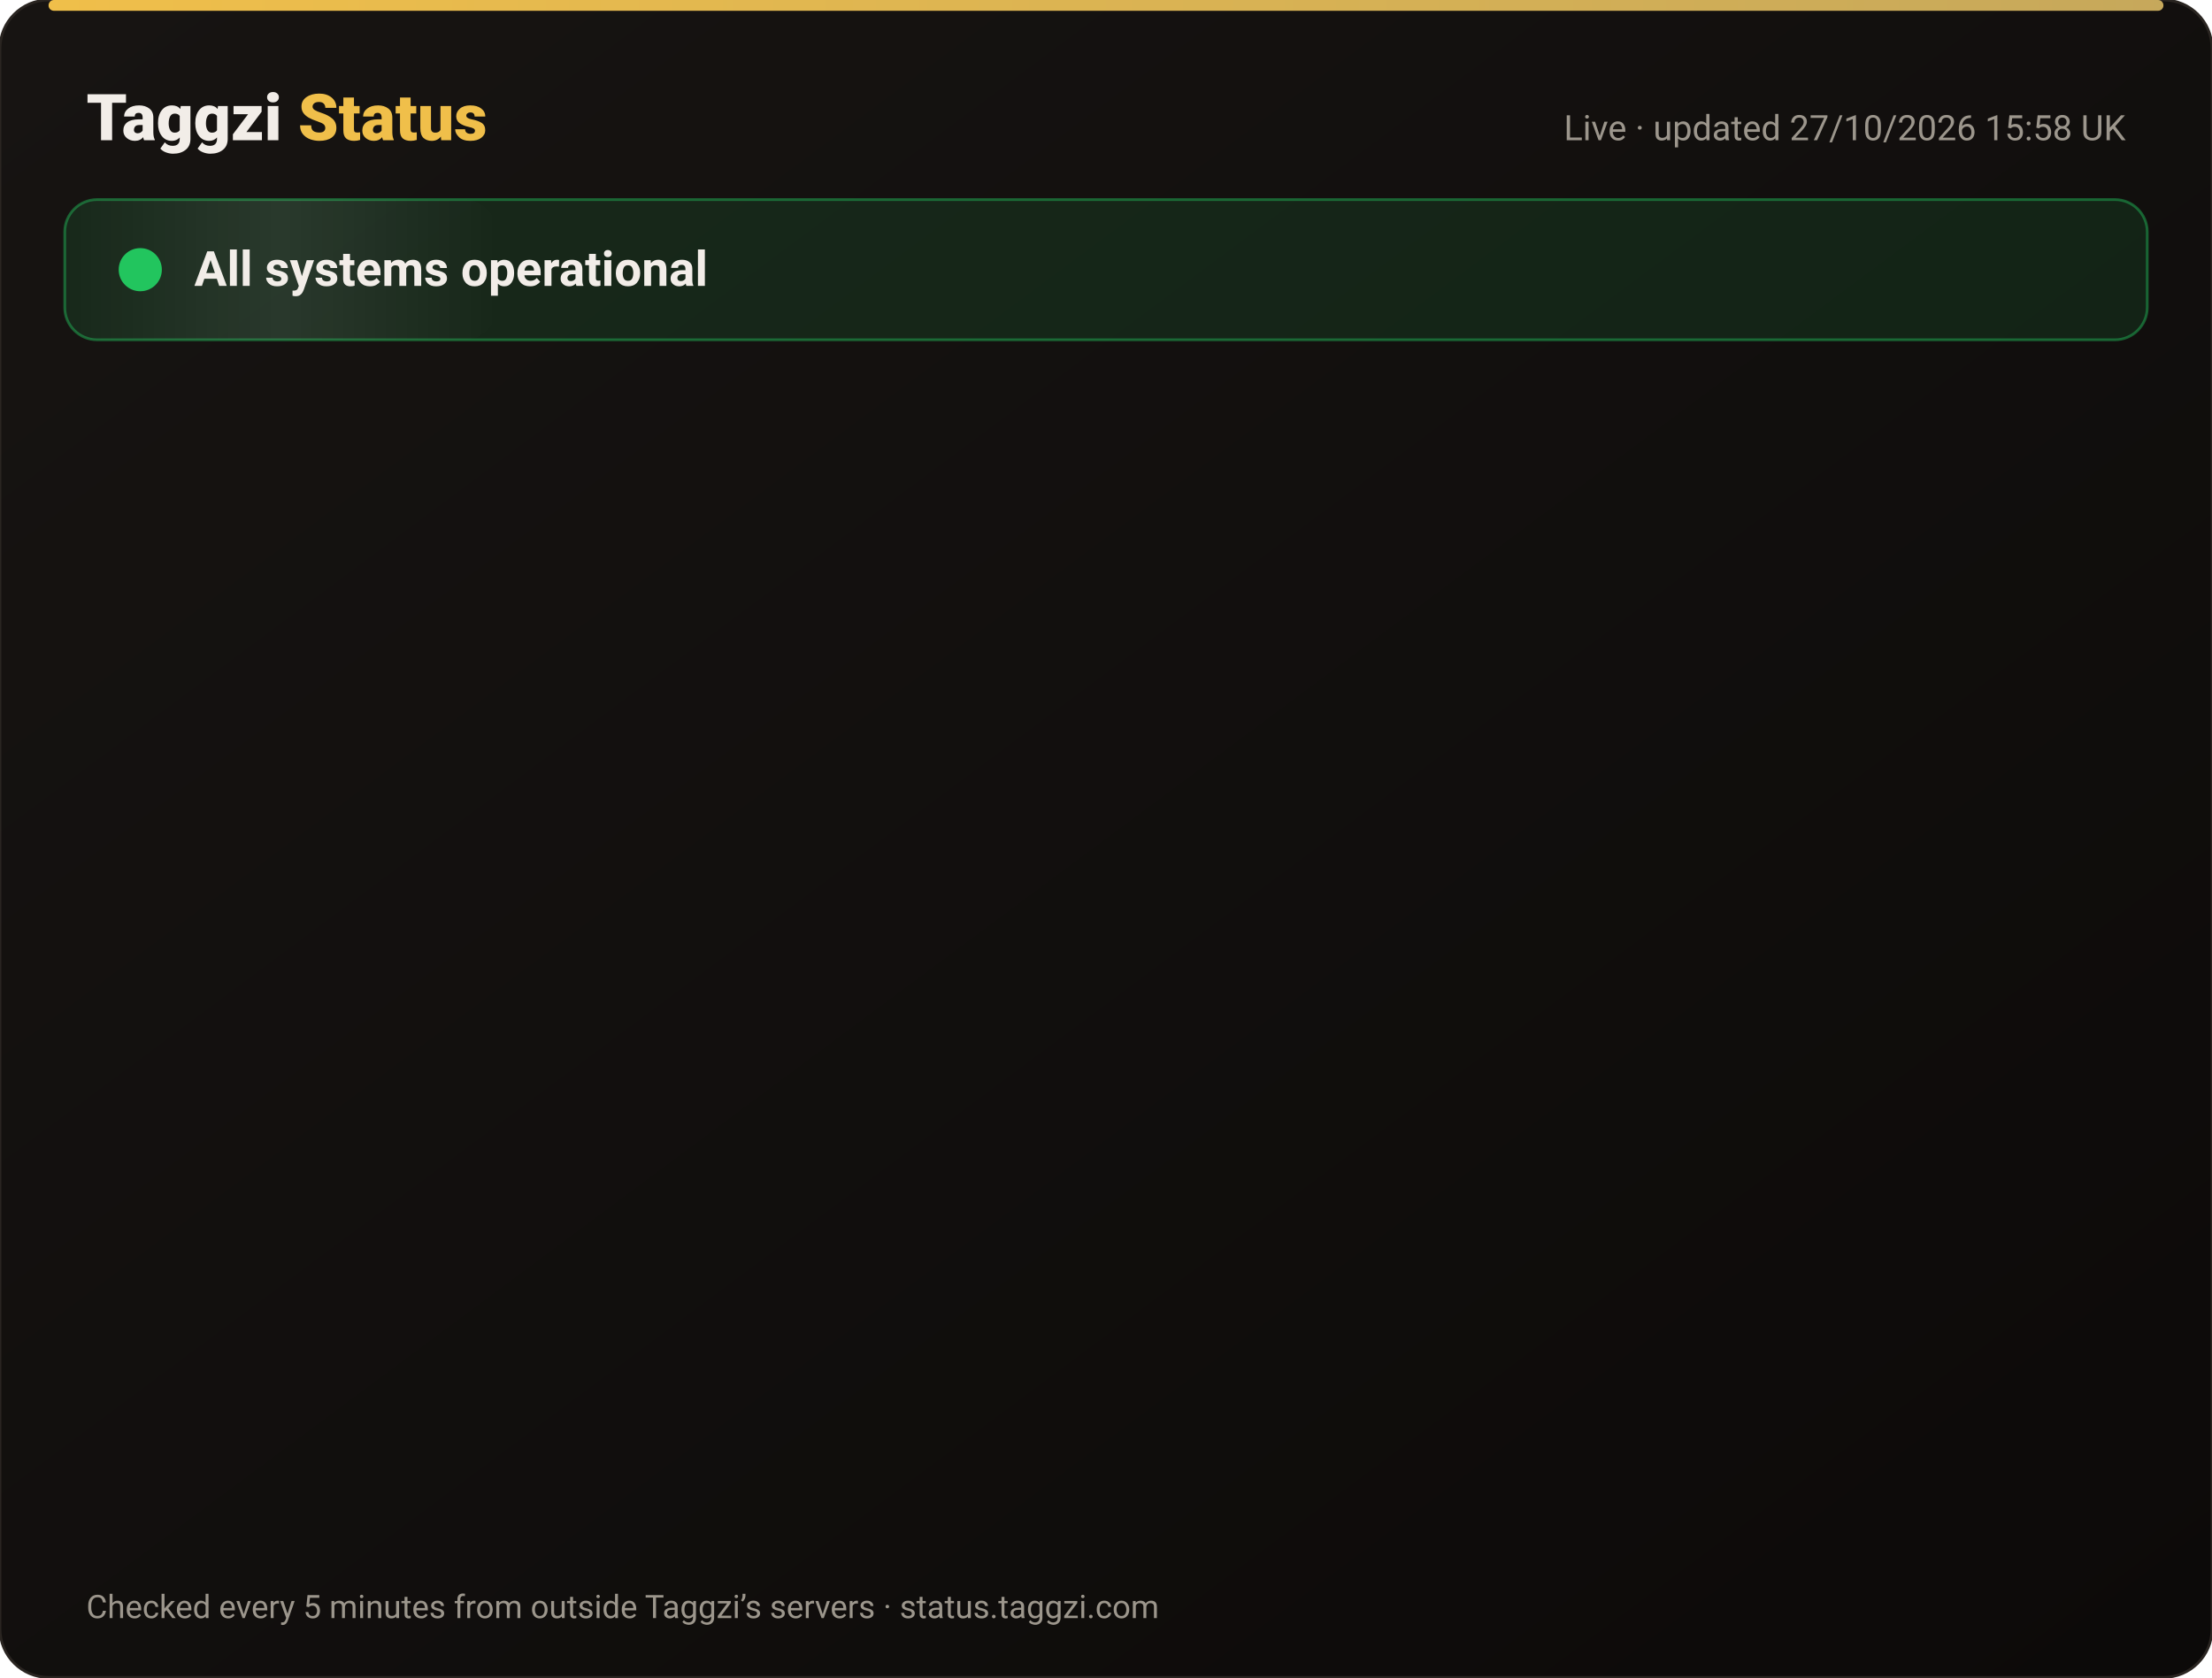
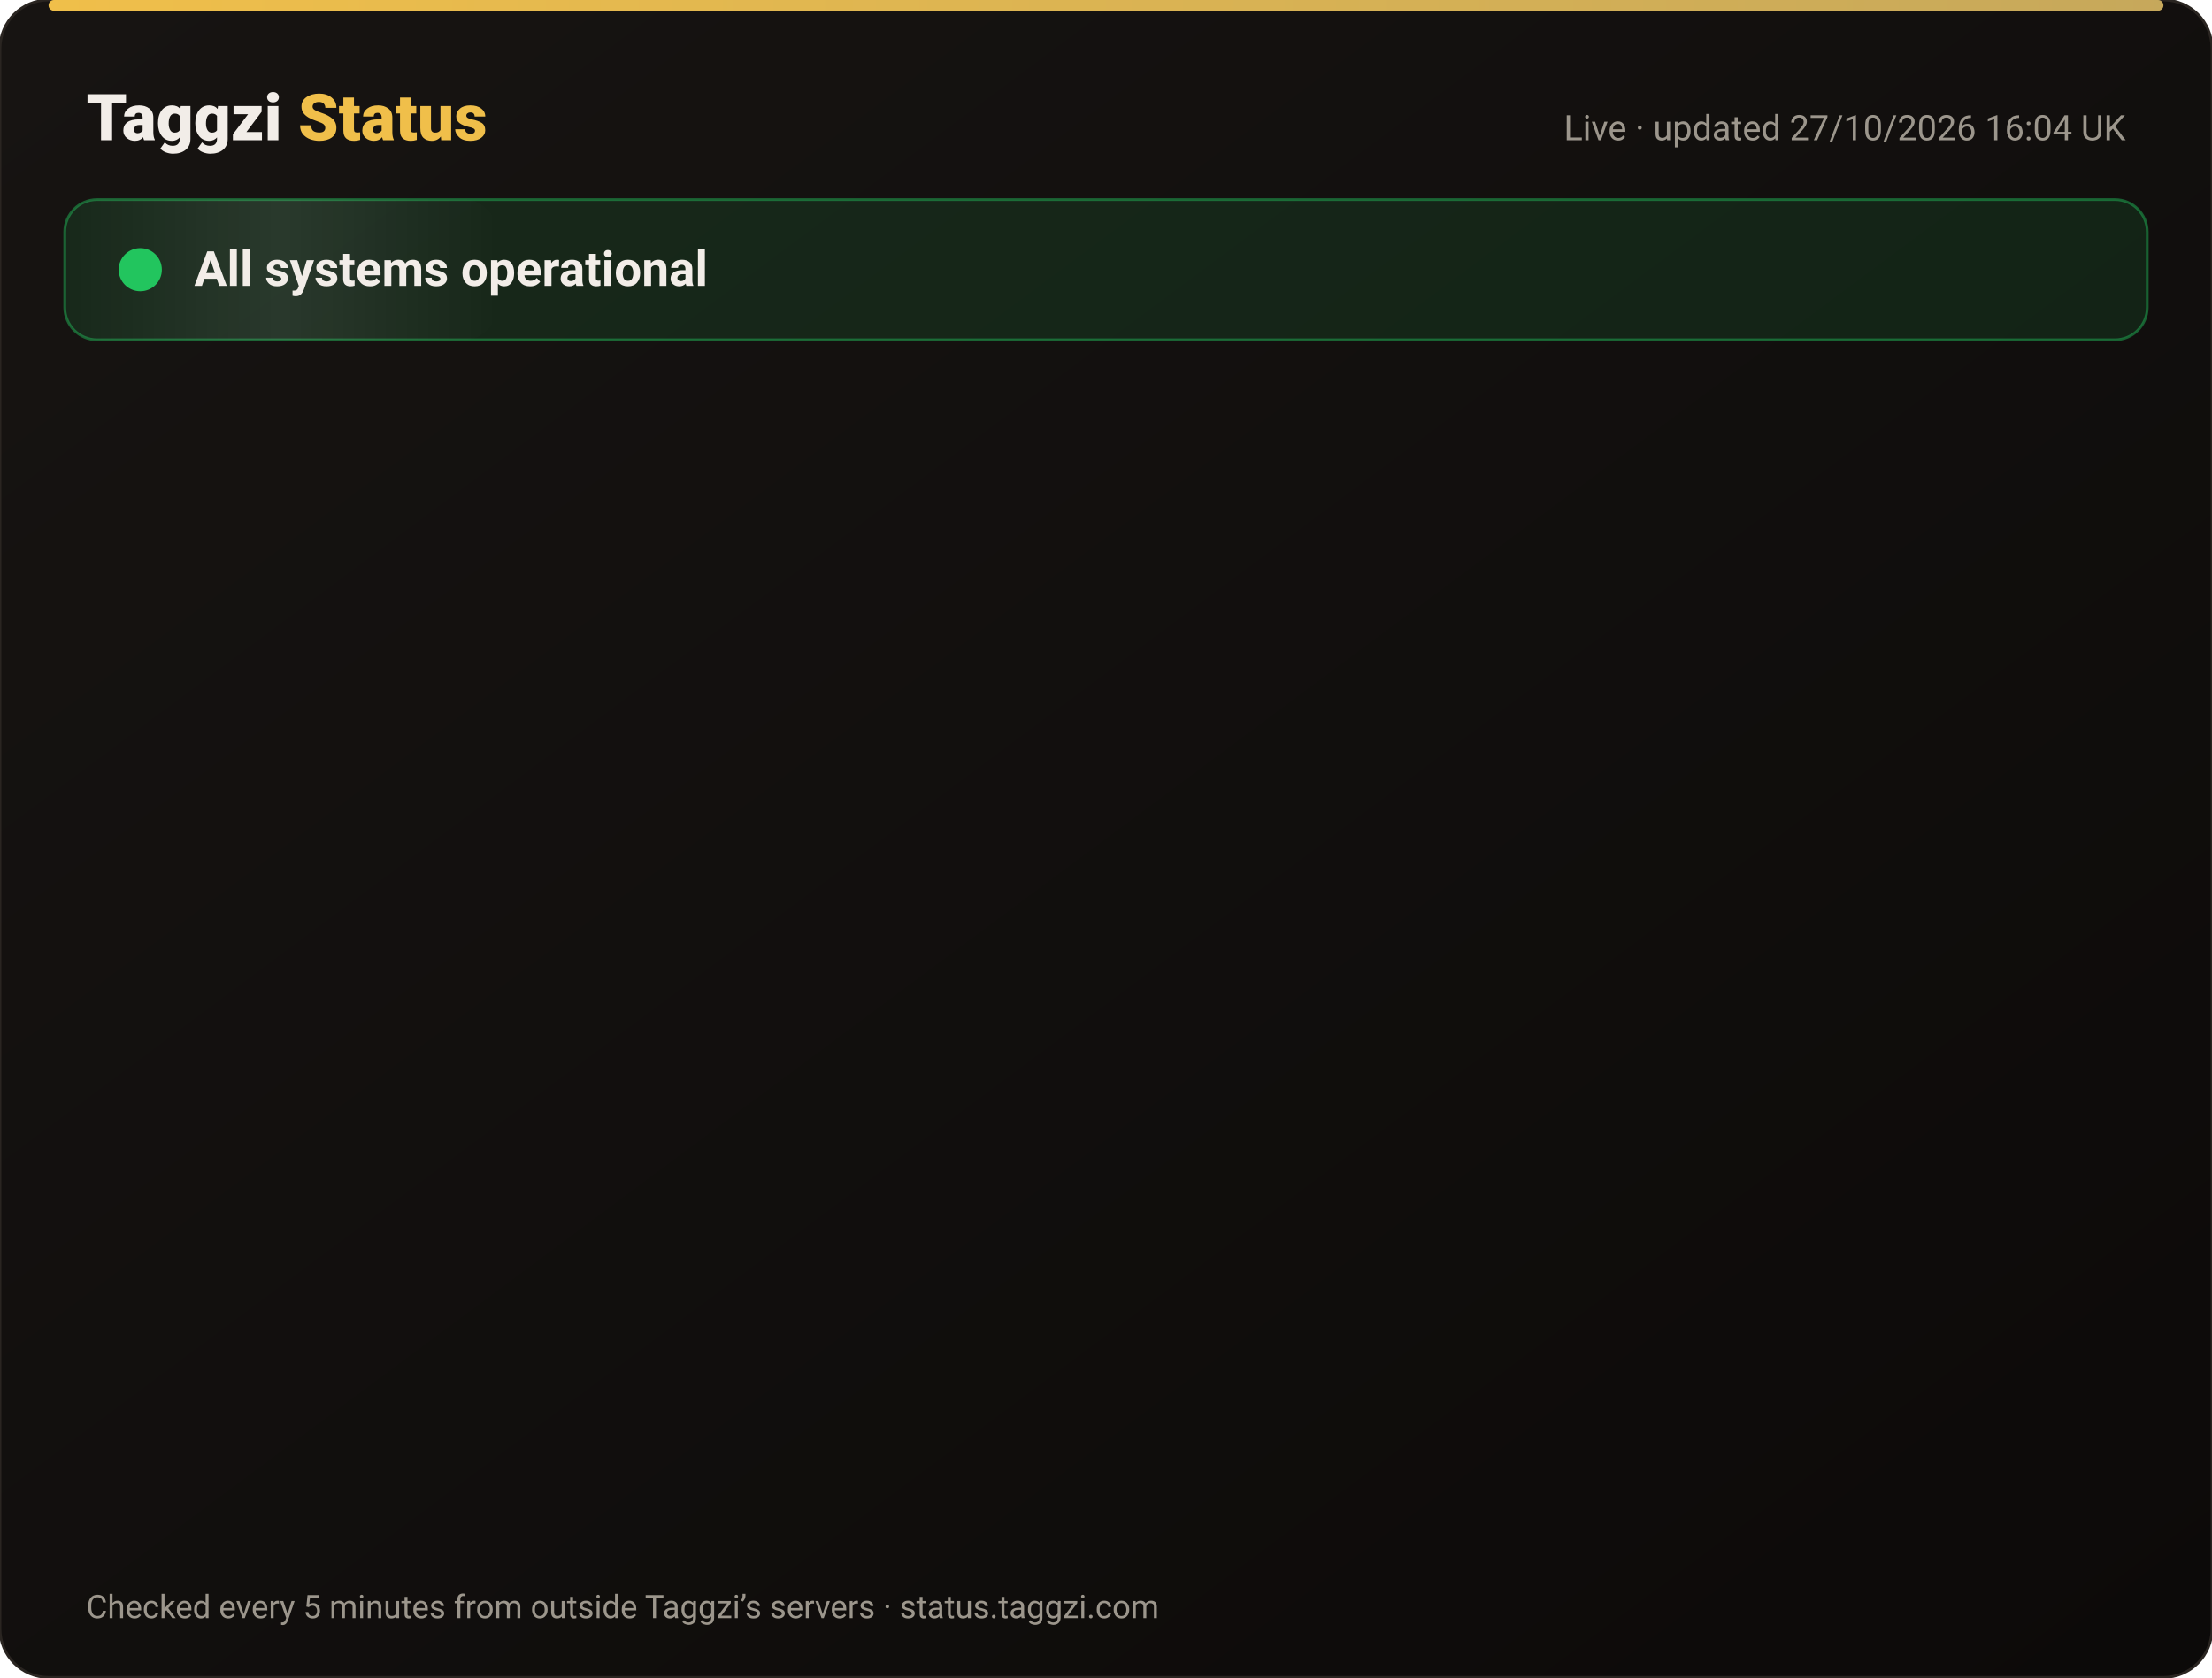
<svg xmlns="http://www.w3.org/2000/svg" width="820" height="622" viewBox="0 0 820 622" font-family="-apple-system,Segoe UI,Roboto,Helvetica,Arial,sans-serif">
  <defs>
    <linearGradient id="bg" x1="0" y1="0" x2="1" y2="1">
      <stop offset="0" stop-color="#171412" />
      <stop offset="1" stop-color="#0C0A09" />
    </linearGradient>
    <linearGradient id="gold" x1="0" x2="1">
      <stop offset="0" stop-color="#F0BF4A" />
      <stop offset="1" stop-color="#c6a85b" />
    </linearGradient>
    <linearGradient id="shine" x1="0" x2="1">
      <stop offset="0" stop-color="#fff" stop-opacity="0" />
      <stop offset=".5" stop-color="#fff" stop-opacity=".08" />
      <stop offset="1" stop-color="#fff" stop-opacity="0" />
    </linearGradient>
  </defs>
  <rect width="820" height="622" rx="18" fill="url(#bg)" stroke="#2a2521" />
  <rect x="18" y="0" width="784" height="4" rx="2" fill="url(#gold)" />
  <text x="32" y="52" font-size="24" font-weight="800" fill="#F2EDE8">Taggzi <tspan fill="#F0BF4A">Status</tspan>
  </text>
-   <text x="788" y="52" font-size="13" fill="#9C968C" text-anchor="end">Live · updated 27/10/2026 15:58 UK</text>
+   <text x="788" y="52" font-size="13" fill="#9C968C" text-anchor="end">Live · updated 27/10/2026 16:04 UK</text>
  <rect x="24" y="74" width="772" height="52" rx="12" fill="#22c55e" fill-opacity=".12" stroke="#22c55e" stroke-opacity=".45" />
  <rect x="24" y="74" width="160" height="52" rx="12" fill="url(#shine)">
    <animate attributeName="x" from="-160" to="820" dur="4s" repeatCount="indefinite" />
  </rect>
  <circle cx="52" cy="100" r="7" fill="#22c55e" />
  <circle cx="52" cy="100" r="7" fill="none" stroke="#22c55e" stroke-width="2">
    <animate attributeName="r" values="7;15;7" dur="2s" repeatCount="indefinite" />
    <animate attributeName="opacity" values=".9;0;.9" dur="2s" repeatCount="indefinite" />
  </circle>
  <text x="72" y="106" font-size="18" font-weight="700" fill="#F2EDE8">All systems operational</text>
  <g opacity="0">
    <animate attributeName="opacity" from="0" to="1" begin="0.00s" dur=".6s" fill="freeze" />
    <line x1="32" y1="188" x2="788" y2="188" stroke="#2a2521" />
    <circle cx="44" cy="166" r="6" fill="#22c55e">
      <animate attributeName="opacity" values="1;.45;1" dur="2.4s" begin="0.00s" repeatCount="indefinite" />
    </circle>
    <text x="62" y="171" font-size="15" font-weight="650" fill="#F2EDE8">Website</text>
    <text x="630" y="171" font-size="13" fill="#9C968C" text-anchor="end">99.98% uptime</text>
    <rect x="648" y="154" width="140" height="24" rx="12" fill="#22c55e" fill-opacity=".14" stroke="#22c55e" stroke-opacity=".5" />
    <text x="718" y="171" font-size="12" font-weight="700" fill="#22c55e" text-anchor="middle">Operational</text>
  </g>
  <g opacity="0">
    <animate attributeName="opacity" from="0" to="1" begin="0.15s" dur=".6s" fill="freeze" />
    <line x1="32" y1="234" x2="788" y2="234" stroke="#2a2521" />
    <circle cx="44" cy="212" r="6" fill="#22c55e">
      <animate attributeName="opacity" values="1;.45;1" dur="2.4s" begin="0.15s" repeatCount="indefinite" />
    </circle>
    <text x="62" y="217" font-size="15" font-weight="650" fill="#F2EDE8">Tag scans</text>
    <text x="630" y="217" font-size="13" fill="#9C968C" text-anchor="end">99.98% uptime</text>
    <rect x="648" y="200" width="140" height="24" rx="12" fill="#22c55e" fill-opacity=".14" stroke="#22c55e" stroke-opacity=".5" />
    <text x="718" y="217" font-size="12" font-weight="700" fill="#22c55e" text-anchor="middle">Operational</text>
  </g>
  <g opacity="0">
    <animate attributeName="opacity" from="0" to="1" begin="0.30s" dur=".6s" fill="freeze" />
    <line x1="32" y1="280" x2="788" y2="280" stroke="#2a2521" />
    <circle cx="44" cy="258" r="6" fill="#22c55e">
      <animate attributeName="opacity" values="1;.45;1" dur="2.4s" begin="0.30s" repeatCount="indefinite" />
    </circle>
    <text x="62" y="263" font-size="15" font-weight="650" fill="#F2EDE8">Manual tag lookup</text>
    <text x="630" y="263" font-size="13" fill="#9C968C" text-anchor="end">99.98% uptime</text>
    <rect x="648" y="246" width="140" height="24" rx="12" fill="#22c55e" fill-opacity=".14" stroke="#22c55e" stroke-opacity=".5" />
    <text x="718" y="263" font-size="12" font-weight="700" fill="#22c55e" text-anchor="middle">Operational</text>
  </g>
  <g opacity="0">
    <animate attributeName="opacity" from="0" to="1" begin="0.45s" dur=".6s" fill="freeze" />
    <line x1="32" y1="326" x2="788" y2="326" stroke="#2a2521" />
    <circle cx="44" cy="304" r="6" fill="#22c55e">
      <animate attributeName="opacity" values="1;.45;1" dur="2.4s" begin="0.45s" repeatCount="indefinite" />
    </circle>
    <text x="62" y="309" font-size="15" font-weight="650" fill="#F2EDE8">App &amp; login</text>
    <text x="630" y="309" font-size="13" fill="#9C968C" text-anchor="end">99.98% uptime</text>
    <rect x="648" y="292" width="140" height="24" rx="12" fill="#22c55e" fill-opacity=".14" stroke="#22c55e" stroke-opacity=".5" />
    <text x="718" y="309" font-size="12" font-weight="700" fill="#22c55e" text-anchor="middle">Operational</text>
  </g>
  <g opacity="0">
    <animate attributeName="opacity" from="0" to="1" begin="0.60s" dur=".6s" fill="freeze" />
    <line x1="32" y1="372" x2="788" y2="372" stroke="#2a2521" />
    <circle cx="44" cy="350" r="6" fill="#22c55e">
      <animate attributeName="opacity" values="1;.45;1" dur="2.4s" begin="0.60s" repeatCount="indefinite" />
    </circle>
    <text x="62" y="355" font-size="15" font-weight="650" fill="#F2EDE8">Community alerts</text>
    <text x="630" y="355" font-size="13" fill="#9C968C" text-anchor="end">99.98% uptime</text>
    <rect x="648" y="338" width="140" height="24" rx="12" fill="#22c55e" fill-opacity=".14" stroke="#22c55e" stroke-opacity=".5" />
    <text x="718" y="355" font-size="12" font-weight="700" fill="#22c55e" text-anchor="middle">Operational</text>
  </g>
  <g opacity="0">
    <animate attributeName="opacity" from="0" to="1" begin="0.75s" dur=".6s" fill="freeze" />
    <line x1="32" y1="418" x2="788" y2="418" stroke="#2a2521" />
    <circle cx="44" cy="396" r="6" fill="#22c55e">
      <animate attributeName="opacity" values="1;.45;1" dur="2.4s" begin="0.75s" repeatCount="indefinite" />
    </circle>
    <text x="62" y="401" font-size="15" font-weight="650" fill="#F2EDE8">Private calling</text>
    <text x="630" y="401" font-size="13" fill="#9C968C" text-anchor="end">99.98% uptime</text>
    <rect x="648" y="384" width="140" height="24" rx="12" fill="#22c55e" fill-opacity=".14" stroke="#22c55e" stroke-opacity=".5" />
    <text x="718" y="401" font-size="12" font-weight="700" fill="#22c55e" text-anchor="middle">Operational</text>
  </g>
  <g opacity="0">
    <animate attributeName="opacity" from="0" to="1" begin="0.90s" dur=".6s" fill="freeze" />
    <line x1="32" y1="464" x2="788" y2="464" stroke="#2a2521" />
    <circle cx="44" cy="442" r="6" fill="#22c55e">
      <animate attributeName="opacity" values="1;.45;1" dur="2.4s" begin="0.90s" repeatCount="indefinite" />
    </circle>
    <text x="62" y="447" font-size="15" font-weight="650" fill="#F2EDE8">Payments</text>
    <text x="630" y="447" font-size="13" fill="#9C968C" text-anchor="end">99.96% uptime</text>
    <rect x="648" y="430" width="140" height="24" rx="12" fill="#22c55e" fill-opacity=".14" stroke="#22c55e" stroke-opacity=".5" />
    <text x="718" y="447" font-size="12" font-weight="700" fill="#22c55e" text-anchor="middle">Operational</text>
  </g>
  <g opacity="0">
    <animate attributeName="opacity" from="0" to="1" begin="1.05s" dur=".6s" fill="freeze" />
    <line x1="32" y1="510" x2="788" y2="510" stroke="#2a2521" />
    <circle cx="44" cy="488" r="6" fill="#22c55e">
      <animate attributeName="opacity" values="1;.45;1" dur="2.4s" begin="1.05s" repeatCount="indefinite" />
    </circle>
    <text x="62" y="493" font-size="15" font-weight="650" fill="#F2EDE8">Email &amp; support</text>
    <text x="630" y="493" font-size="13" fill="#9C968C" text-anchor="end">99.98% uptime</text>
    <rect x="648" y="476" width="140" height="24" rx="12" fill="#22c55e" fill-opacity=".14" stroke="#22c55e" stroke-opacity=".5" />
    <text x="718" y="493" font-size="12" font-weight="700" fill="#22c55e" text-anchor="middle">Operational</text>
  </g>
  <g opacity="0">
    <animate attributeName="opacity" from="0" to="1" begin="1.20s" dur=".6s" fill="freeze" />
    <line x1="32" y1="556" x2="788" y2="556" stroke="#2a2521" />
    <circle cx="44" cy="534" r="6" fill="#22c55e">
      <animate attributeName="opacity" values="1;.45;1" dur="2.4s" begin="1.20s" repeatCount="indefinite" />
    </circle>
    <text x="62" y="539" font-size="15" font-weight="650" fill="#F2EDE8">Secure connection (SSL)</text>
    <text x="630" y="539" font-size="13" fill="#9C968C" text-anchor="end">100.00% uptime</text>
    <rect x="648" y="522" width="140" height="24" rx="12" fill="#22c55e" fill-opacity=".14" stroke="#22c55e" stroke-opacity=".5" />
    <text x="718" y="539" font-size="12" font-weight="700" fill="#22c55e" text-anchor="middle">Operational</text>
  </g>
  <text x="32" y="600" font-size="12" fill="#9C968C">Checked every 5 minutes from outside Taggzi’s servers · status.taggzi.com</text>
</svg>
